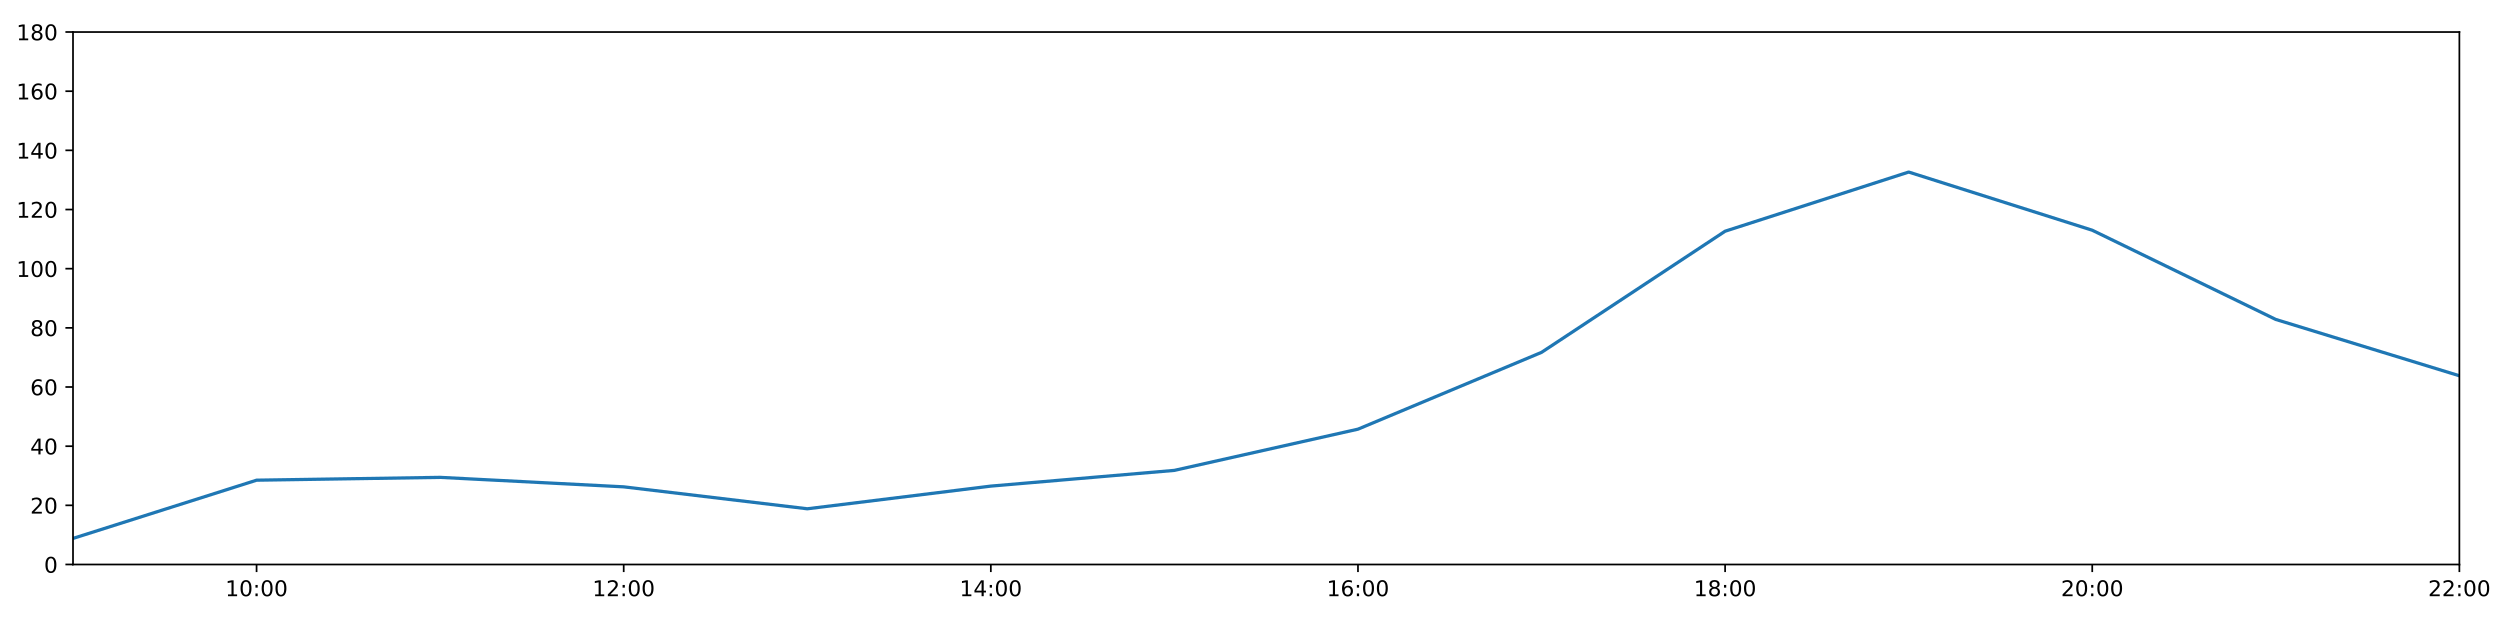
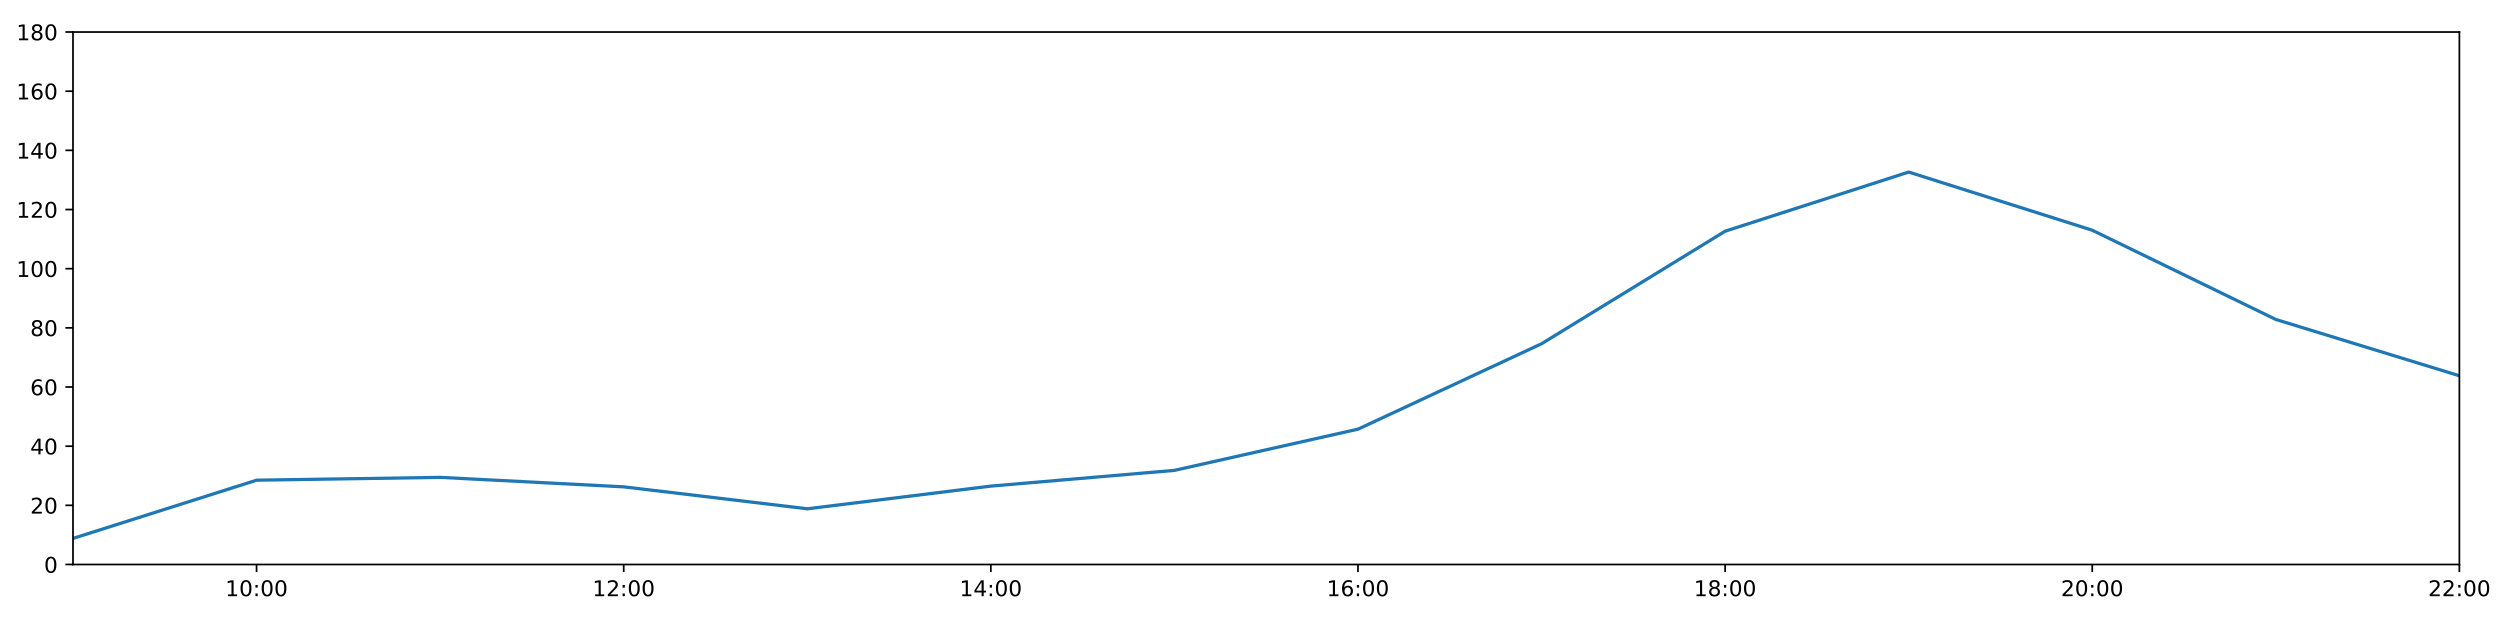
<svg xmlns="http://www.w3.org/2000/svg" xmlns:xlink="http://www.w3.org/1999/xlink" height="288pt" version="1.1" viewBox="0 0 1152 288" width="1152pt">
  <defs>
    <style type="text/css">
*{stroke-linecap:butt;stroke-linejoin:round;}
  </style>
  </defs>
  <g id="figure_1">
    <g id="patch_1">
      <path d="M 0 288  L 1152 288  L 1152 0  L 0 0  z " style="fill:#ffffff;" />
    </g>
    <g id="axes_1">
      <g id="patch_2">
        <path d="M 33.64 260.12  L 1133.28 260.12  L 1133.28 14.76  L 33.64 14.76  z " style="fill:#ffffff;" />
      </g>
      <g id="matplotlib.axis_1">
        <g id="xtick_1">
          <g id="line2d_1">
            <defs>
-               <path d="M 0 0  L 0 3.5  " id="m69ee07071d" style="stroke:#000000;stroke-width:0.8;" />
-             </defs>
-             <g>
-               <use style="stroke:#000000;stroke-width:0.8;" x="118.228" xlink:href="#m69ee07071d" y="260.12" />
+               <path d="M 0 0  L 0 3.5  " id="mffbab00ec9" style="stroke:#000000;stroke-width:0.8;" />
+             </defs>
+             <g>
+               <use style="stroke:#000000;stroke-width:0.8;" x="118.228" xlink:href="#mffbab00ec9" y="260.12" />
            </g>
          </g>
          <g id="text_1">
            <defs>
              <path d="M 12.406 8.297  L 28.516 8.297  L 28.516 63.922  L 10.984 60.406  L 10.984 69.391  L 28.422 72.906  L 38.281 72.906  L 38.281 8.297  L 54.391 8.297  L 54.391 0  L 12.406 0  z " id="DejaVuSans-49" />
              <path d="M 31.781 66.406  Q 24.172 66.406 20.328 58.906  Q 16.5 51.422 16.5 36.375  Q 16.5 21.391 20.328 13.891  Q 24.172 6.391 31.781 6.391  Q 39.453 6.391 43.281 13.891  Q 47.125 21.391 47.125 36.375  Q 47.125 51.422 43.281 58.906  Q 39.453 66.406 31.781 66.406  z M 31.781 74.219  Q 44.047 74.219 50.516 64.516  Q 56.984 54.828 56.984 36.375  Q 56.984 17.969 50.516 8.266  Q 44.047 -1.422 31.781 -1.422  Q 19.531 -1.422 13.062 8.266  Q 6.594 17.969 6.594 36.375  Q 6.594 54.828 13.062 64.516  Q 19.531 74.219 31.781 74.219  z " id="DejaVuSans-48" />
              <path d="M 11.719 12.406  L 22.016 12.406  L 22.016 0  L 11.719 0  z M 11.719 51.703  L 22.016 51.703  L 22.016 39.312  L 11.719 39.312  z " id="DejaVuSans-58" />
            </defs>
            <g transform="translate(103.8183 274.7184)scale(0.1 -0.1)">
              <use xlink:href="#DejaVuSans-49" />
              <use x="63.623" xlink:href="#DejaVuSans-48" />
              <use x="127.246" xlink:href="#DejaVuSans-58" />
              <use x="160.938" xlink:href="#DejaVuSans-48" />
              <use x="224.561" xlink:href="#DejaVuSans-48" />
            </g>
          </g>
        </g>
        <g id="xtick_2">
          <g id="line2d_2">
            <g>
-               <use style="stroke:#000000;stroke-width:0.8;" x="287.403" xlink:href="#m69ee07071d" y="260.12" />
+               <use style="stroke:#000000;stroke-width:0.8;" x="287.403" xlink:href="#mffbab00ec9" y="260.12" />
            </g>
          </g>
          <g id="text_2">
            <defs>
              <path d="M 19.188 8.297  L 53.609 8.297  L 53.609 0  L 7.328 0  L 7.328 8.297  Q 12.938 14.109 22.625 23.891  Q 32.328 33.688 34.812 36.531  Q 39.547 41.844 41.422 45.531  Q 43.312 49.219 43.312 52.781  Q 43.312 58.594 39.234 62.25  Q 35.156 65.922 28.609 65.922  Q 23.969 65.922 18.812 64.312  Q 13.672 62.703 7.812 59.422  L 7.812 69.391  Q 13.766 71.781 18.938 73  Q 24.125 74.219 28.422 74.219  Q 39.75 74.219 46.484 68.547  Q 53.219 62.891 53.219 53.422  Q 53.219 48.922 51.531 44.891  Q 49.859 40.875 45.406 35.406  Q 44.188 33.984 37.641 27.219  Q 31.109 20.453 19.188 8.297  z " id="DejaVuSans-50" />
            </defs>
            <g transform="translate(272.9937 274.7184)scale(0.1 -0.1)">
              <use xlink:href="#DejaVuSans-49" />
              <use x="63.623" xlink:href="#DejaVuSans-50" />
              <use x="127.246" xlink:href="#DejaVuSans-58" />
              <use x="160.938" xlink:href="#DejaVuSans-48" />
              <use x="224.561" xlink:href="#DejaVuSans-48" />
            </g>
          </g>
        </g>
        <g id="xtick_3">
          <g id="line2d_3">
            <g>
-               <use style="stroke:#000000;stroke-width:0.8;" x="456.578" xlink:href="#m69ee07071d" y="260.12" />
+               <use style="stroke:#000000;stroke-width:0.8;" x="456.578" xlink:href="#mffbab00ec9" y="260.12" />
            </g>
          </g>
          <g id="text_3">
            <defs>
              <path d="M 37.797 64.312  L 12.891 25.391  L 37.797 25.391  z M 35.203 72.906  L 47.609 72.906  L 47.609 25.391  L 58.016 25.391  L 58.016 17.188  L 47.609 17.188  L 47.609 0  L 37.797 0  L 37.797 17.188  L 4.891 17.188  L 4.891 26.703  z " id="DejaVuSans-52" />
            </defs>
            <g transform="translate(442.1691 274.7184)scale(0.1 -0.1)">
              <use xlink:href="#DejaVuSans-49" />
              <use x="63.623" xlink:href="#DejaVuSans-52" />
              <use x="127.246" xlink:href="#DejaVuSans-58" />
              <use x="160.938" xlink:href="#DejaVuSans-48" />
              <use x="224.561" xlink:href="#DejaVuSans-48" />
            </g>
          </g>
        </g>
        <g id="xtick_4">
          <g id="line2d_4">
            <g>
-               <use style="stroke:#000000;stroke-width:0.8;" x="625.754" xlink:href="#m69ee07071d" y="260.12" />
+               <use style="stroke:#000000;stroke-width:0.8;" x="625.754" xlink:href="#mffbab00ec9" y="260.12" />
            </g>
          </g>
          <g id="text_4">
            <defs>
              <path d="M 33.016 40.375  Q 26.375 40.375 22.484 35.828  Q 18.609 31.297 18.609 23.391  Q 18.609 15.531 22.484 10.953  Q 26.375 6.391 33.016 6.391  Q 39.656 6.391 43.531 10.953  Q 47.406 15.531 47.406 23.391  Q 47.406 31.297 43.531 35.828  Q 39.656 40.375 33.016 40.375  z M 52.594 71.297  L 52.594 62.312  Q 48.875 64.062 45.094 64.984  Q 41.312 65.922 37.594 65.922  Q 27.828 65.922 22.672 59.328  Q 17.531 52.734 16.797 39.406  Q 19.672 43.656 24.016 45.922  Q 28.375 48.188 33.594 48.188  Q 44.578 48.188 50.953 41.516  Q 57.328 34.859 57.328 23.391  Q 57.328 12.156 50.688 5.359  Q 44.047 -1.422 33.016 -1.422  Q 20.359 -1.422 13.672 8.266  Q 6.984 17.969 6.984 36.375  Q 6.984 53.656 15.188 63.938  Q 23.391 74.219 37.203 74.219  Q 40.922 74.219 44.703 73.484  Q 48.484 72.75 52.594 71.297  z " id="DejaVuSans-54" />
            </defs>
            <g transform="translate(611.3445 274.7184)scale(0.1 -0.1)">
              <use xlink:href="#DejaVuSans-49" />
              <use x="63.623" xlink:href="#DejaVuSans-54" />
              <use x="127.246" xlink:href="#DejaVuSans-58" />
              <use x="160.938" xlink:href="#DejaVuSans-48" />
              <use x="224.561" xlink:href="#DejaVuSans-48" />
            </g>
          </g>
        </g>
        <g id="xtick_5">
          <g id="line2d_5">
            <g>
-               <use style="stroke:#000000;stroke-width:0.8;" x="794.929" xlink:href="#m69ee07071d" y="260.12" />
+               <use style="stroke:#000000;stroke-width:0.8;" x="794.929" xlink:href="#mffbab00ec9" y="260.12" />
            </g>
          </g>
          <g id="text_5">
            <defs>
              <path d="M 31.781 34.625  Q 24.75 34.625 20.719 30.859  Q 16.703 27.094 16.703 20.516  Q 16.703 13.922 20.719 10.156  Q 24.75 6.391 31.781 6.391  Q 38.812 6.391 42.859 10.172  Q 46.922 13.969 46.922 20.516  Q 46.922 27.094 42.891 30.859  Q 38.875 34.625 31.781 34.625  z M 21.922 38.812  Q 15.578 40.375 12.031 44.719  Q 8.5 49.078 8.5 55.328  Q 8.5 64.062 14.719 69.141  Q 20.953 74.219 31.781 74.219  Q 42.672 74.219 48.875 69.141  Q 55.078 64.062 55.078 55.328  Q 55.078 49.078 51.531 44.719  Q 48 40.375 41.703 38.812  Q 48.828 37.156 52.797 32.312  Q 56.781 27.484 56.781 20.516  Q 56.781 9.906 50.312 4.234  Q 43.844 -1.422 31.781 -1.422  Q 19.734 -1.422 13.25 4.234  Q 6.781 9.906 6.781 20.516  Q 6.781 27.484 10.781 32.312  Q 14.797 37.156 21.922 38.812  z M 18.312 54.391  Q 18.312 48.734 21.844 45.562  Q 25.391 42.391 31.781 42.391  Q 38.141 42.391 41.719 45.562  Q 45.312 48.734 45.312 54.391  Q 45.312 60.062 41.719 63.234  Q 38.141 66.406 31.781 66.406  Q 25.391 66.406 21.844 63.234  Q 18.312 60.062 18.312 54.391  z " id="DejaVuSans-56" />
            </defs>
            <g transform="translate(780.5199 274.7184)scale(0.1 -0.1)">
              <use xlink:href="#DejaVuSans-49" />
              <use x="63.623" xlink:href="#DejaVuSans-56" />
              <use x="127.246" xlink:href="#DejaVuSans-58" />
              <use x="160.938" xlink:href="#DejaVuSans-48" />
              <use x="224.561" xlink:href="#DejaVuSans-48" />
            </g>
          </g>
        </g>
        <g id="xtick_6">
          <g id="line2d_6">
            <g>
-               <use style="stroke:#000000;stroke-width:0.8;" x="964.105" xlink:href="#m69ee07071d" y="260.12" />
+               <use style="stroke:#000000;stroke-width:0.8;" x="964.105" xlink:href="#mffbab00ec9" y="260.12" />
            </g>
          </g>
          <g id="text_6">
            <g transform="translate(949.6952 274.7184)scale(0.1 -0.1)">
              <use xlink:href="#DejaVuSans-50" />
              <use x="63.623" xlink:href="#DejaVuSans-48" />
              <use x="127.246" xlink:href="#DejaVuSans-58" />
              <use x="160.938" xlink:href="#DejaVuSans-48" />
              <use x="224.561" xlink:href="#DejaVuSans-48" />
            </g>
          </g>
        </g>
        <g id="xtick_7">
          <g id="line2d_7">
            <g>
-               <use style="stroke:#000000;stroke-width:0.8;" x="1133.28" xlink:href="#m69ee07071d" y="260.12" />
+               <use style="stroke:#000000;stroke-width:0.8;" x="1133.28" xlink:href="#mffbab00ec9" y="260.12" />
            </g>
          </g>
          <g id="text_7">
            <g transform="translate(1118.871 274.7184)scale(0.1 -0.1)">
              <use xlink:href="#DejaVuSans-50" />
              <use x="63.623" xlink:href="#DejaVuSans-50" />
              <use x="127.246" xlink:href="#DejaVuSans-58" />
              <use x="160.938" xlink:href="#DejaVuSans-48" />
              <use x="224.561" xlink:href="#DejaVuSans-48" />
            </g>
          </g>
        </g>
      </g>
      <g id="matplotlib.axis_2">
        <g id="ytick_1">
          <g id="line2d_8">
            <defs>
-               <path d="M 0 0  L -3.5 0  " id="m57081d1d79" style="stroke:#000000;stroke-width:0.8;" />
-             </defs>
-             <g>
-               <use style="stroke:#000000;stroke-width:0.8;" x="33.64" xlink:href="#m57081d1d79" y="260.12" />
+               <path d="M 0 0  L -3.5 0  " id="m930a317cec" style="stroke:#000000;stroke-width:0.8;" />
+             </defs>
+             <g>
+               <use style="stroke:#000000;stroke-width:0.8;" x="33.64" xlink:href="#m930a317cec" y="260.12" />
            </g>
          </g>
          <g id="text_8">
            <g transform="translate(20.2775 263.9192)scale(0.1 -0.1)">
              <use xlink:href="#DejaVuSans-48" />
            </g>
          </g>
        </g>
        <g id="ytick_2">
          <g id="line2d_9">
            <g>
-               <use style="stroke:#000000;stroke-width:0.8;" x="33.64" xlink:href="#m57081d1d79" y="232.858" />
+               <use style="stroke:#000000;stroke-width:0.8;" x="33.64" xlink:href="#m930a317cec" y="232.858" />
            </g>
          </g>
          <g id="text_9">
            <g transform="translate(13.915 236.657)scale(0.1 -0.1)">
              <use xlink:href="#DejaVuSans-50" />
              <use x="63.623" xlink:href="#DejaVuSans-48" />
            </g>
          </g>
        </g>
        <g id="ytick_3">
          <g id="line2d_10">
            <g>
-               <use style="stroke:#000000;stroke-width:0.8;" x="33.64" xlink:href="#m57081d1d79" y="205.596" />
+               <use style="stroke:#000000;stroke-width:0.8;" x="33.64" xlink:href="#m930a317cec" y="205.596" />
            </g>
          </g>
          <g id="text_10">
            <g transform="translate(13.915 209.3948)scale(0.1 -0.1)">
              <use xlink:href="#DejaVuSans-52" />
              <use x="63.623" xlink:href="#DejaVuSans-48" />
            </g>
          </g>
        </g>
        <g id="ytick_4">
          <g id="line2d_11">
            <g>
-               <use style="stroke:#000000;stroke-width:0.8;" x="33.64" xlink:href="#m57081d1d79" y="178.333" />
+               <use style="stroke:#000000;stroke-width:0.8;" x="33.64" xlink:href="#m930a317cec" y="178.333" />
            </g>
          </g>
          <g id="text_11">
            <g transform="translate(13.915 182.1326)scale(0.1 -0.1)">
              <use xlink:href="#DejaVuSans-54" />
              <use x="63.623" xlink:href="#DejaVuSans-48" />
            </g>
          </g>
        </g>
        <g id="ytick_5">
          <g id="line2d_12">
            <g>
-               <use style="stroke:#000000;stroke-width:0.8;" x="33.64" xlink:href="#m57081d1d79" y="151.071" />
+               <use style="stroke:#000000;stroke-width:0.8;" x="33.64" xlink:href="#m930a317cec" y="151.071" />
            </g>
          </g>
          <g id="text_12">
            <g transform="translate(13.915 154.8703)scale(0.1 -0.1)">
              <use xlink:href="#DejaVuSans-56" />
              <use x="63.623" xlink:href="#DejaVuSans-48" />
            </g>
          </g>
        </g>
        <g id="ytick_6">
          <g id="line2d_13">
            <g>
-               <use style="stroke:#000000;stroke-width:0.8;" x="33.64" xlink:href="#m57081d1d79" y="123.809" />
+               <use style="stroke:#000000;stroke-width:0.8;" x="33.64" xlink:href="#m930a317cec" y="123.809" />
            </g>
          </g>
          <g id="text_13">
            <g transform="translate(7.5525 127.6081)scale(0.1 -0.1)">
              <use xlink:href="#DejaVuSans-49" />
              <use x="63.623" xlink:href="#DejaVuSans-48" />
              <use x="127.246" xlink:href="#DejaVuSans-48" />
            </g>
          </g>
        </g>
        <g id="ytick_7">
          <g id="line2d_14">
            <g>
-               <use style="stroke:#000000;stroke-width:0.8;" x="33.64" xlink:href="#m57081d1d79" y="96.547" />
+               <use style="stroke:#000000;stroke-width:0.8;" x="33.64" xlink:href="#m930a317cec" y="96.547" />
            </g>
          </g>
          <g id="text_14">
            <g transform="translate(7.5525 100.3459)scale(0.1 -0.1)">
              <use xlink:href="#DejaVuSans-49" />
              <use x="63.623" xlink:href="#DejaVuSans-50" />
              <use x="127.246" xlink:href="#DejaVuSans-48" />
            </g>
          </g>
        </g>
        <g id="ytick_8">
          <g id="line2d_15">
            <g>
-               <use style="stroke:#000000;stroke-width:0.8;" x="33.64" xlink:href="#m57081d1d79" y="69.284" />
+               <use style="stroke:#000000;stroke-width:0.8;" x="33.64" xlink:href="#m930a317cec" y="69.284" />
            </g>
          </g>
          <g id="text_15">
            <g transform="translate(7.5525 73.08366)scale(0.1 -0.1)">
              <use xlink:href="#DejaVuSans-49" />
              <use x="63.623" xlink:href="#DejaVuSans-52" />
              <use x="127.246" xlink:href="#DejaVuSans-48" />
            </g>
          </g>
        </g>
        <g id="ytick_9">
          <g id="line2d_16">
            <g>
-               <use style="stroke:#000000;stroke-width:0.8;" x="33.64" xlink:href="#m57081d1d79" y="42.022" />
+               <use style="stroke:#000000;stroke-width:0.8;" x="33.64" xlink:href="#m930a317cec" y="42.022" />
            </g>
          </g>
          <g id="text_16">
            <g transform="translate(7.5525 45.82144)scale(0.1 -0.1)">
              <use xlink:href="#DejaVuSans-49" />
              <use x="63.623" xlink:href="#DejaVuSans-54" />
              <use x="127.246" xlink:href="#DejaVuSans-48" />
            </g>
          </g>
        </g>
        <g id="ytick_10">
          <g id="line2d_17">
            <g>
-               <use style="stroke:#000000;stroke-width:0.8;" x="33.64" xlink:href="#m57081d1d79" y="14.76" />
+               <use style="stroke:#000000;stroke-width:0.8;" x="33.64" xlink:href="#m930a317cec" y="14.76" />
            </g>
          </g>
          <g id="text_17">
            <g transform="translate(7.5525 18.55922)scale(0.1 -0.1)">
              <use xlink:href="#DejaVuSans-49" />
              <use x="63.623" xlink:href="#DejaVuSans-56" />
              <use x="127.246" xlink:href="#DejaVuSans-48" />
            </g>
          </g>
        </g>
      </g>
      <g id="line2d_18">
-         <path clip-path="url(#pc773c00018)" d="M 33.64 248.1  L 118.228 221.271  L 202.815 219.97  L 287.403 224.338  L 371.991 234.448  L 456.578 223.998  L 541.166 216.748  L 625.754 197.758  L 710.342 162.365  L 794.929 106.543  L 879.517 79.281  L 964.105 106.088  L 1048.692 147.209  L 1133.28 173.154  " style="fill:none;stroke:#1f77b4;stroke-linecap:square;stroke-width:1.5;" />
+         <path clip-path="url(#p7884abcf2b)" d="M 33.64 248.1  L 118.228 221.271  L 202.815 219.97  L 287.403 224.338  L 371.991 234.448  L 456.578 223.998  L 541.166 216.748  L 625.754 197.758  L 710.342 158.398  L 794.929 106.543  L 879.517 79.281  L 964.105 106.088  L 1048.692 147.209  L 1133.28 173.154  " style="fill:none;stroke:#1f77b4;stroke-linecap:square;stroke-width:1.5;" />
      </g>
      <g id="patch_3">
        <path d="M 33.64 260.12  L 33.64 14.76  " style="fill:none;stroke:#000000;stroke-linecap:square;stroke-linejoin:miter;stroke-width:0.8;" />
      </g>
      <g id="patch_4">
        <path d="M 1133.28 260.12  L 1133.28 14.76  " style="fill:none;stroke:#000000;stroke-linecap:square;stroke-linejoin:miter;stroke-width:0.8;" />
      </g>
      <g id="patch_5">
        <path d="M 33.64 260.12  L 1133.28 260.12  " style="fill:none;stroke:#000000;stroke-linecap:square;stroke-linejoin:miter;stroke-width:0.8;" />
      </g>
      <g id="patch_6">
        <path d="M 33.64 14.76  L 1133.28 14.76  " style="fill:none;stroke:#000000;stroke-linecap:square;stroke-linejoin:miter;stroke-width:0.8;" />
      </g>
    </g>
  </g>
  <defs>
-     <clipPath id="pc773c00018">
+     <clipPath id="p7884abcf2b">
      <rect height="245.36" width="1099.64" x="33.64" y="14.76" />
    </clipPath>
  </defs>
</svg>
